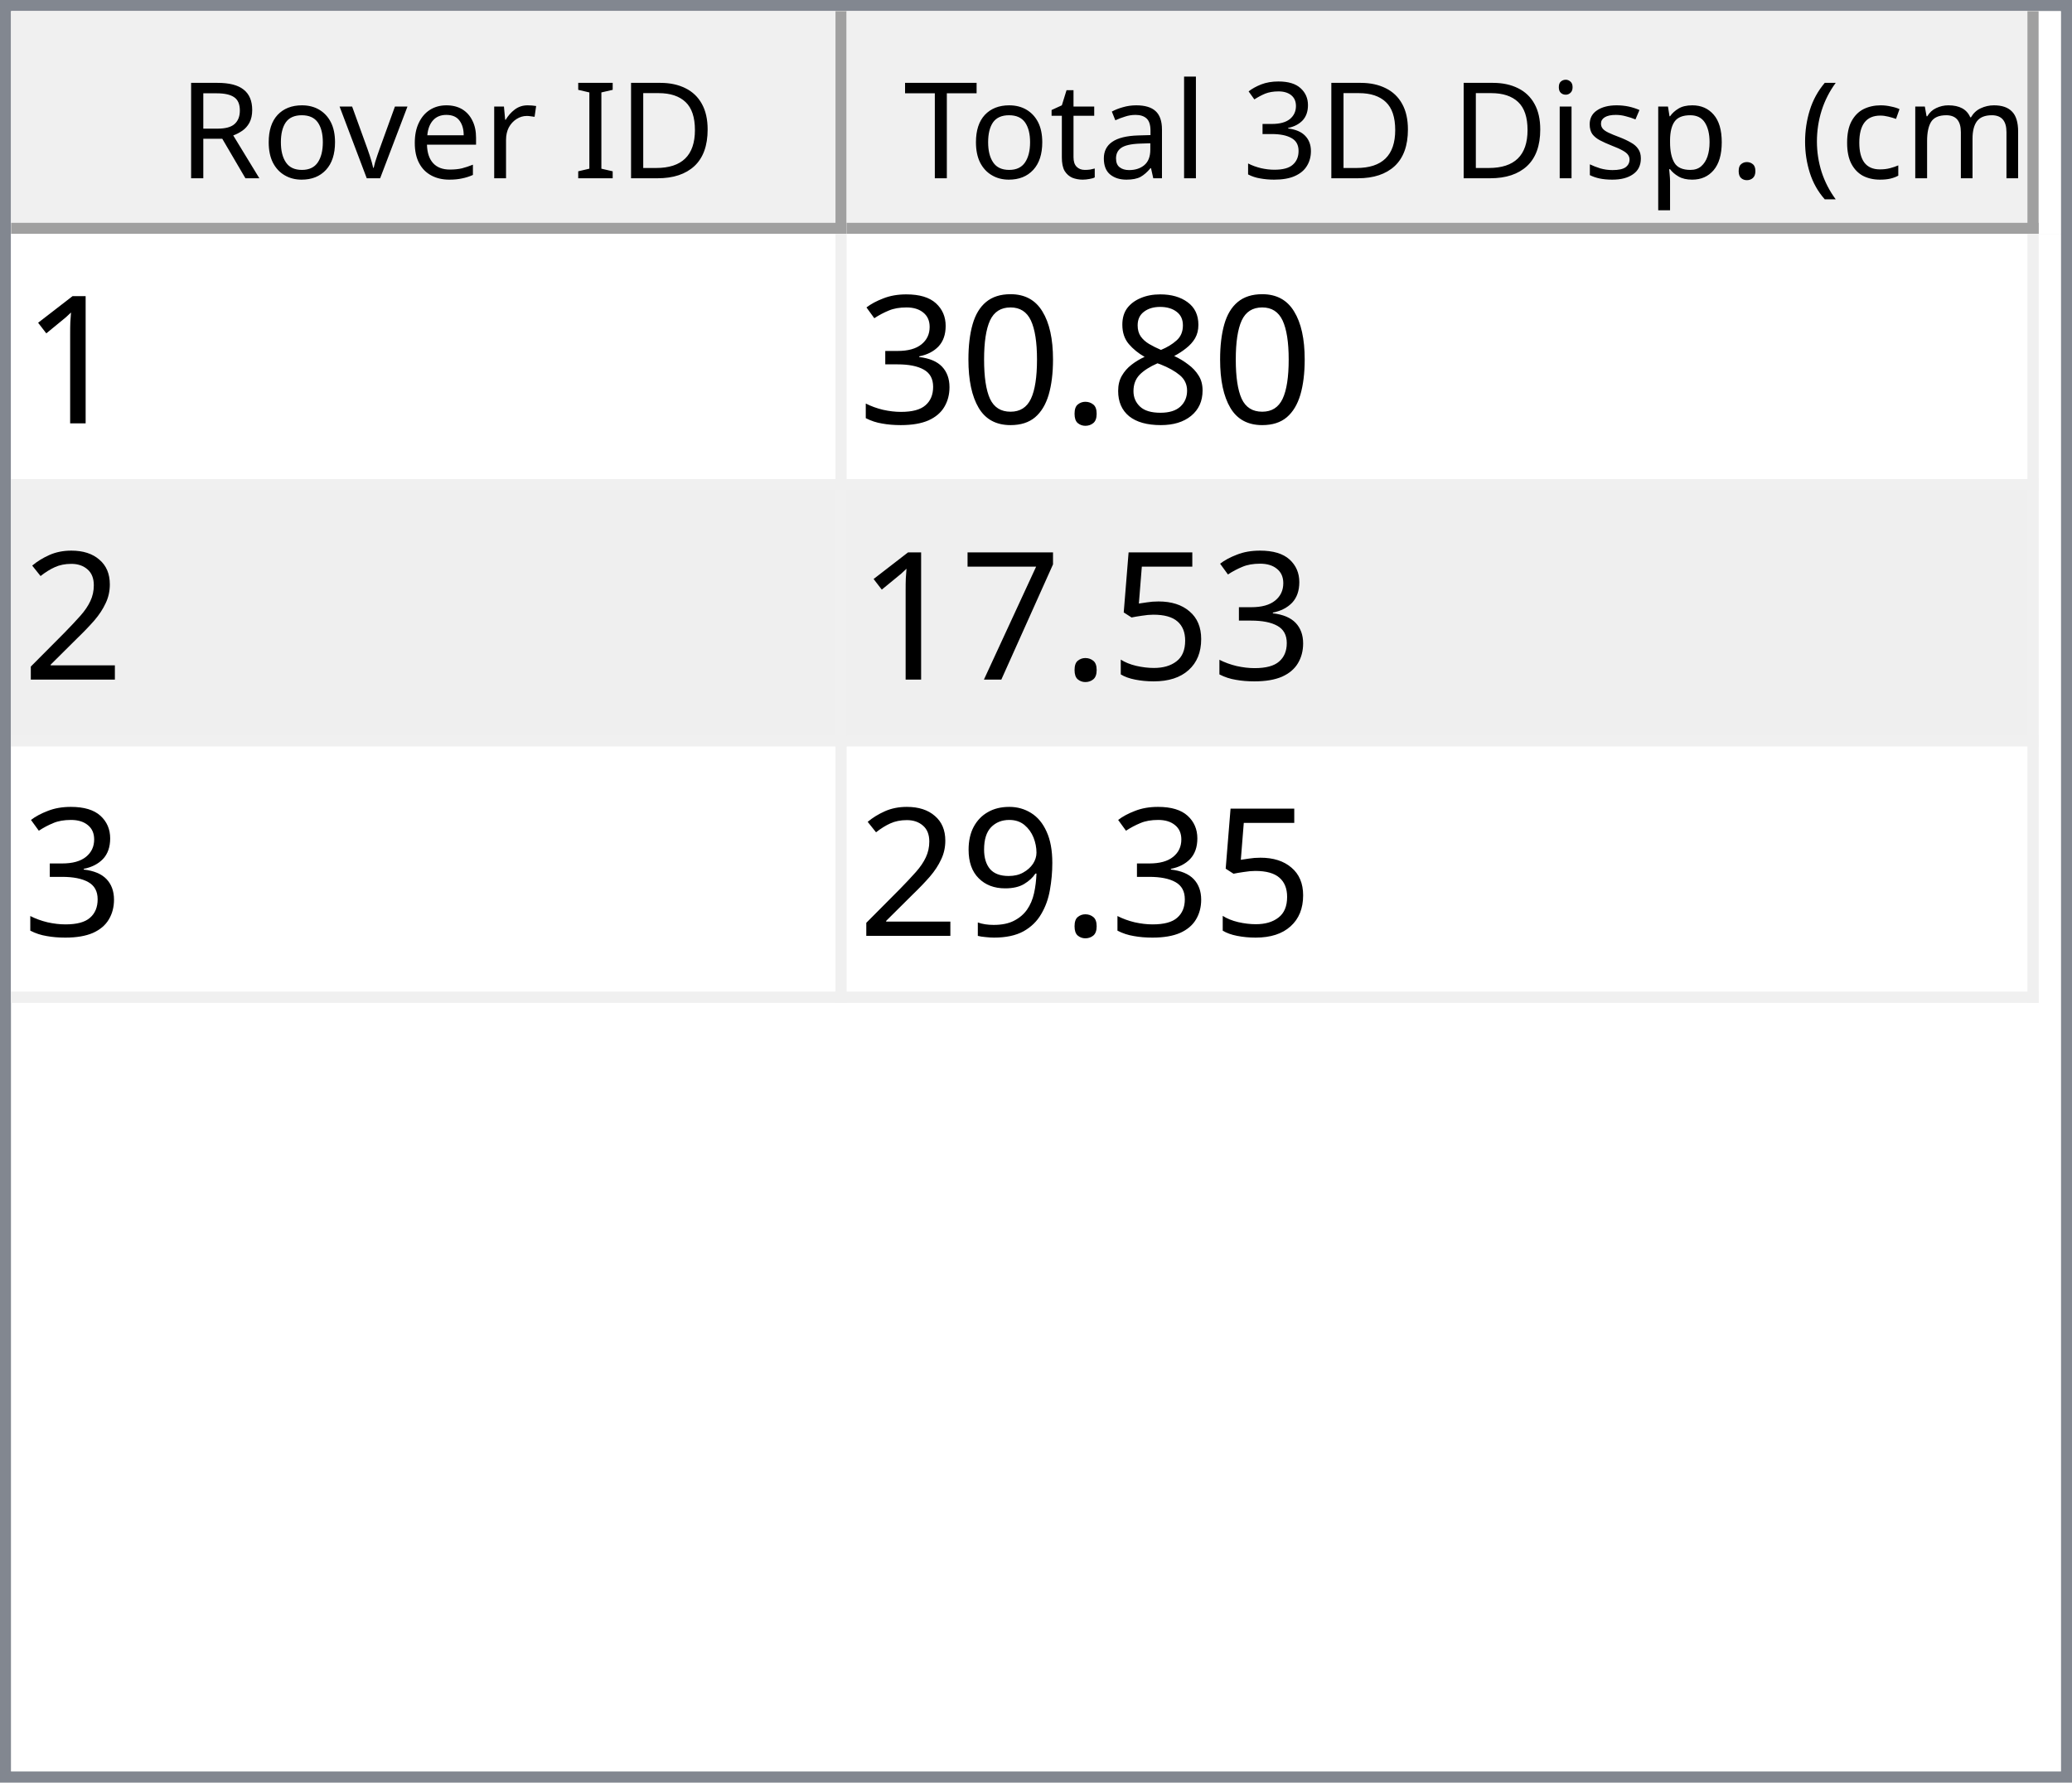
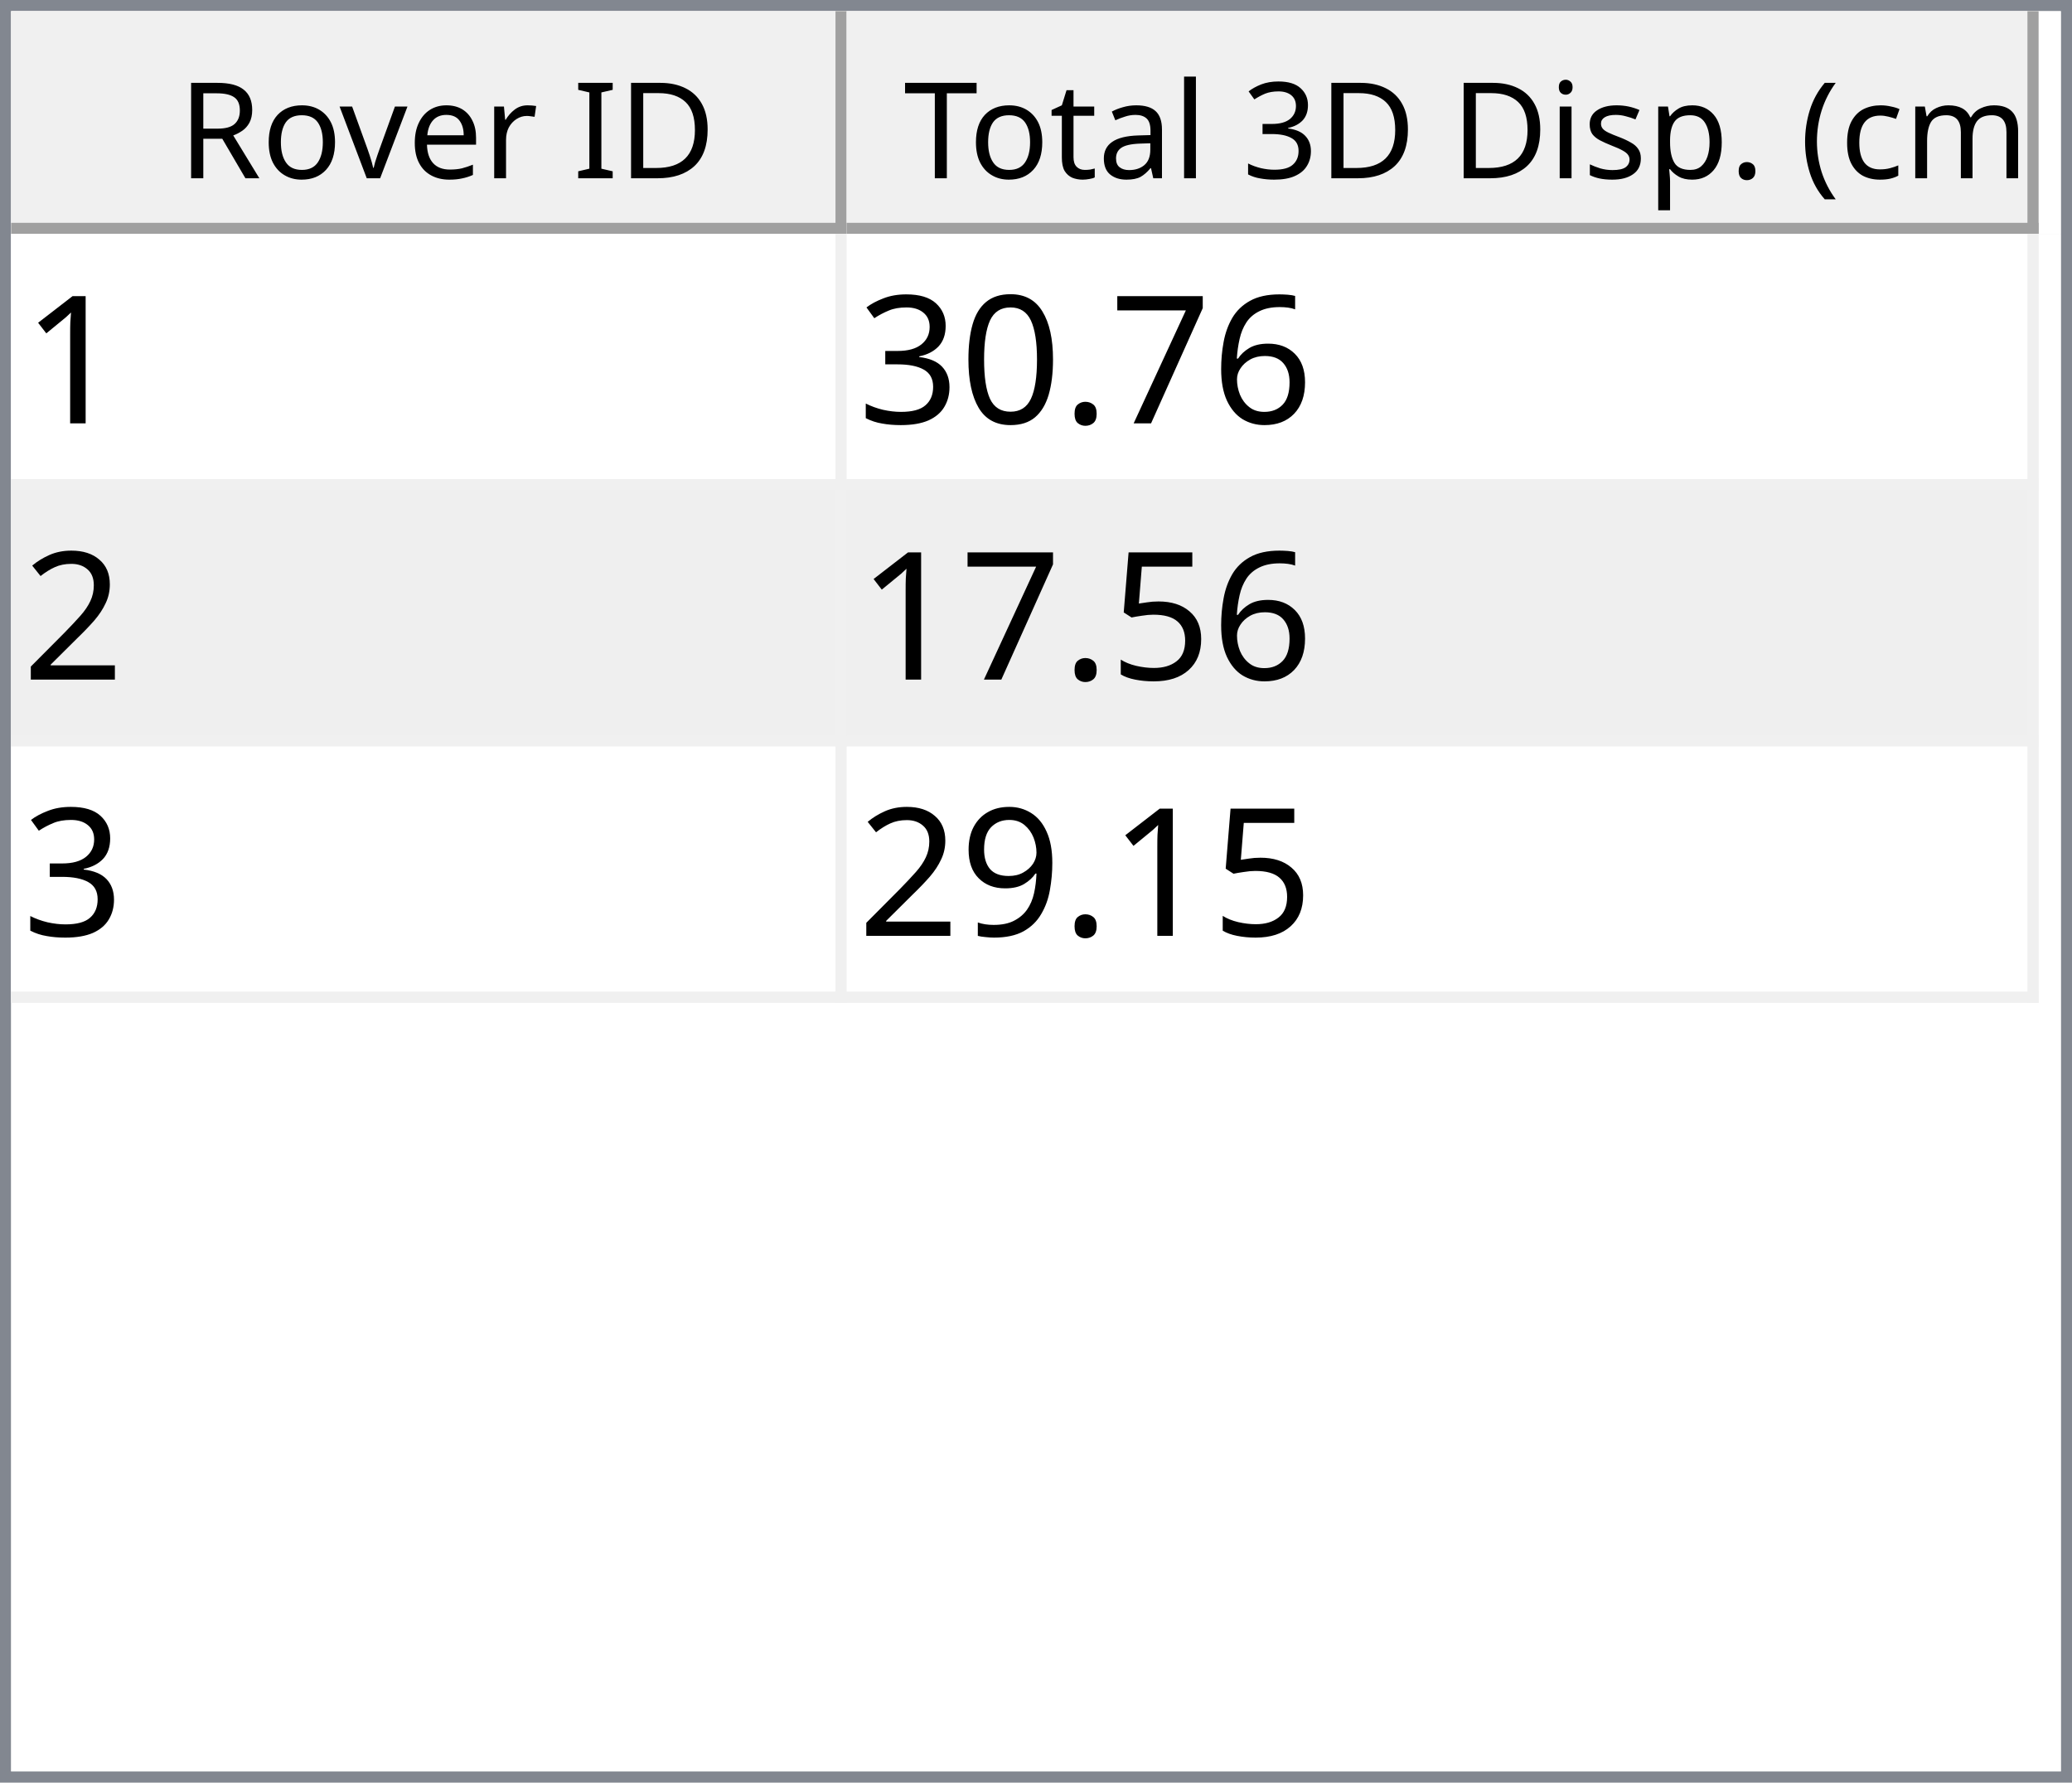
<svg xmlns="http://www.w3.org/2000/svg" style="fill-opacity:1; color-rendering:auto; color-interpolation:auto; text-rendering:auto; stroke:black; stroke-linecap:square; stroke-miterlimit:10; shape-rendering:auto; stroke-opacity:1; fill:black; stroke-dasharray:none; font-weight:normal; stroke-width:1; font-family:'Dialog'; font-style:normal; stroke-linejoin:miter; font-size:12px; stroke-dashoffset:0; image-rendering:auto;" width="186" height="160">
  <defs id="genericDefs" />
  <g>
    <defs id="defs1">
      <clipPath clipPathUnits="userSpaceOnUse" id="clipPath1">
        <path d="M0 0 L186 0 L186 160 L0 160 L0 0 Z" />
      </clipPath>
      <clipPath clipPathUnits="userSpaceOnUse" id="clipPath2">
        <path d="M0 0 L0 160 L186 160 L186 0 Z" />
      </clipPath>
      <clipPath clipPathUnits="userSpaceOnUse" id="clipPath3">
        <path d="M0 0 L0 20 L184 20 L184 0 Z" />
      </clipPath>
      <clipPath clipPathUnits="userSpaceOnUse" id="clipPath4">
        <path d="M0 0 L0 20 L75 20 L75 0 Z" />
      </clipPath>
      <clipPath clipPathUnits="userSpaceOnUse" id="clipPath5">
        <path d="M1 1 L1 19 L74 19 L74 1 Z" />
      </clipPath>
      <clipPath clipPathUnits="userSpaceOnUse" id="clipPath6">
        <path d="M0 0 L0 18 L73 18 L73 0 Z" />
      </clipPath>
      <clipPath clipPathUnits="userSpaceOnUse" id="clipPath7">
        <path d="M-0.5 -0.5 L-0.5 19.5 L74.5 19.5 L74.5 -0.5 Z" />
      </clipPath>
      <clipPath clipPathUnits="userSpaceOnUse" id="clipPath8">
        <path d="M0 0 L0 20 L107 20 L107 0 Z" />
      </clipPath>
      <clipPath clipPathUnits="userSpaceOnUse" id="clipPath9">
        <path d="M1 1 L1 19 L106 19 L106 1 Z" />
      </clipPath>
      <clipPath clipPathUnits="userSpaceOnUse" id="clipPath10">
        <path d="M0 0 L0 18 L105 18 L105 0 Z" />
      </clipPath>
      <clipPath clipPathUnits="userSpaceOnUse" id="clipPath11">
        <path d="M-0.5 -0.5 L-0.5 19.5 L106.5 19.5 L106.5 -0.5 Z" />
      </clipPath>
      <clipPath clipPathUnits="userSpaceOnUse" id="clipPath12">
        <path d="M0 0 L0 138 L184 138 L184 0 Z" />
      </clipPath>
      <clipPath clipPathUnits="userSpaceOnUse" id="clipPath13">
        <path d="M0 0 L0 69 L182 69 L182 0 Z" />
      </clipPath>
      <clipPath clipPathUnits="userSpaceOnUse" id="clipPath14">
        <path d="M-0.5 -0.5 L-0.5 68.5 L181.5 68.5 L181.5 -0.5 Z" />
      </clipPath>
      <clipPath clipPathUnits="userSpaceOnUse" id="clipPath15">
        <path d="M0 0 L0 22 L74 22 L74 0 Z" />
      </clipPath>
      <clipPath clipPathUnits="userSpaceOnUse" id="clipPath16">
        <path d="M0 0 L0 22 L106 22 L106 0 Z" />
      </clipPath>
      <font horiz-adv-x="64.551" id="font1">
        <font-face ascent="107.91" descent="25.098" units-per-em="100" style="font-style:normal; font-family:Segoe UI; font-weight:normal;" />
        <missing-glyph horiz-adv-x="64.551" d="M8.109 0 L8.109 68.266 L56.453 68.266 L56.453 0 L8.109 0 ZM15.328 7.234 L49.219 7.234 L49.219 61.031 L15.328 61.031 L15.328 7.234 Z" />
        <glyph unicode="D" horiz-adv-x="70.117" d="M9.188 0 L9.188 70.016 L28.516 70.016 Q65.531 70.016 65.531 35.891 Q65.531 19.672 55.25 9.836 Q44.969 0 27.734 0 L9.188 0 ZM17.391 62.594 L17.391 7.422 L27.828 7.422 Q41.609 7.422 49.273 14.797 Q56.938 22.172 56.938 35.688 Q56.938 62.594 28.328 62.594 L17.391 62.594 Z" />
        <glyph unicode="I" horiz-adv-x="26.611" d="M17.391 0 L9.188 0 L9.188 70.016 L17.391 70.016 L17.391 0 Z" />
        <glyph unicode=" " horiz-adv-x="27.393" d="" />
        <glyph unicode="r" horiz-adv-x="34.766" d="M34.188 41.891 Q32.078 43.5 28.125 43.5 Q23 43.5 19.555 38.672 Q16.109 33.844 16.109 25.484 L16.109 0 L8.109 0 L8.109 50 L16.109 50 L16.109 39.703 L16.312 39.703 Q18.016 44.969 21.531 47.922 Q25.047 50.875 29.391 50.875 Q32.516 50.875 34.188 50.203 L34.188 41.891 Z" />
        <glyph unicode="e" horiz-adv-x="52.295" d="M48.297 23 L12.984 23 Q13.188 14.656 17.484 10.109 Q21.781 5.562 29.297 5.562 Q37.75 5.562 44.828 11.141 L44.828 3.609 Q38.234 -1.172 27.391 -1.172 Q16.797 -1.172 10.742 5.641 Q4.688 12.453 4.688 24.812 Q4.688 36.469 11.305 43.82 Q17.922 51.172 27.734 51.172 Q37.547 51.172 42.922 44.828 Q48.297 38.484 48.297 27.203 L48.297 23 ZM40.094 29.781 Q40.047 36.719 36.75 40.578 Q33.453 44.438 27.594 44.438 Q21.922 44.438 17.969 40.383 Q14.016 36.328 13.094 29.781 L40.094 29.781 Z" />
        <glyph unicode="v" horiz-adv-x="47.9" d="M47.406 50 L27.484 0 L19.625 0 L0.688 50 L9.469 50 L22.172 13.672 Q23.578 9.672 23.922 6.688 L24.125 6.688 Q24.609 10.453 25.688 13.484 L38.969 50 L47.406 50 Z" />
        <glyph unicode="o" horiz-adv-x="58.594" d="M29 -1.172 Q17.922 -1.172 11.305 5.836 Q4.688 12.844 4.688 24.422 Q4.688 37.016 11.57 44.094 Q18.453 51.172 30.172 51.172 Q41.359 51.172 47.633 44.289 Q53.906 37.406 53.906 25.203 Q53.906 13.234 47.141 6.031 Q40.375 -1.172 29 -1.172 ZM29.594 44.438 Q21.875 44.438 17.383 39.188 Q12.891 33.938 12.891 24.703 Q12.891 15.828 17.43 10.695 Q21.969 5.562 29.594 5.562 Q37.359 5.562 41.531 10.594 Q45.703 15.625 45.703 24.906 Q45.703 34.281 41.531 39.359 Q37.359 44.438 29.594 44.438 Z" />
        <glyph unicode="R" horiz-adv-x="59.814" d="M59.375 0 L49.609 0 L37.891 19.625 Q36.281 22.359 34.766 24.289 Q33.25 26.219 31.664 27.438 Q30.078 28.656 28.25 29.219 Q26.422 29.781 24.125 29.781 L17.391 29.781 L17.391 0 L9.188 0 L9.188 70.016 L30.078 70.016 Q34.672 70.016 38.555 68.867 Q42.438 67.719 45.289 65.375 Q48.141 63.031 49.758 59.547 Q51.375 56.062 51.375 51.375 Q51.375 47.703 50.273 44.656 Q49.172 41.609 47.148 39.211 Q45.125 36.812 42.266 35.133 Q39.406 33.453 35.844 32.516 L35.844 32.328 Q37.594 31.547 38.891 30.547 Q40.188 29.547 41.359 28.18 Q42.531 26.812 43.68 25.078 Q44.828 23.344 46.234 21.047 L59.375 0 ZM17.391 62.594 L17.391 37.203 L28.516 37.203 Q31.594 37.203 34.203 38.133 Q36.812 39.062 38.719 40.797 Q40.625 42.531 41.703 45.047 Q42.781 47.562 42.781 50.688 Q42.781 56.297 39.141 59.445 Q35.5 62.594 28.609 62.594 L17.391 62.594 Z" />
        <glyph unicode=")" horiz-adv-x="30.176" d="M8.297 -15.922 L1.172 -15.922 Q16.406 2.344 16.406 26.812 Q16.406 51.469 1.078 70.016 L8.297 70.016 Q23.531 52.156 23.531 26.703 Q23.531 1.375 8.297 -15.922 Z" />
        <glyph unicode="m" horiz-adv-x="86.133" d="M79.109 0 L71.094 0 L71.094 28.719 Q71.094 37.016 68.531 40.727 Q65.969 44.438 59.906 44.438 Q54.781 44.438 51.195 39.75 Q47.609 35.062 47.609 28.516 L47.609 0 L39.594 0 L39.594 29.688 Q39.594 44.438 28.219 44.438 Q22.953 44.438 19.531 40.016 Q16.109 35.594 16.109 28.516 L16.109 0 L8.109 0 L8.109 50 L16.109 50 L16.109 42.094 L16.312 42.094 Q21.625 51.172 31.844 51.172 Q36.969 51.172 40.773 48.312 Q44.578 45.453 46 40.828 Q51.562 51.172 62.594 51.172 Q79.109 51.172 79.109 30.812 L79.109 0 Z" />
        <glyph unicode="c" horiz-adv-x="46.191" d="M42.188 2.297 Q36.422 -1.172 28.516 -1.172 Q17.828 -1.172 11.258 5.789 Q4.688 12.75 4.688 23.828 Q4.688 36.188 11.766 43.68 Q18.844 51.172 30.672 51.172 Q37.25 51.172 42.281 48.734 L42.281 40.531 Q36.719 44.438 30.375 44.438 Q22.703 44.438 17.797 38.945 Q12.891 33.453 12.891 24.516 Q12.891 15.719 17.508 10.641 Q22.125 5.562 29.891 5.562 Q36.422 5.562 42.188 9.906 L42.188 2.297 Z" />
        <glyph unicode="(" horiz-adv-x="30.176" d="M29.109 -15.922 L21.969 -15.922 Q6.844 1.375 6.844 26.703 Q6.844 52.156 21.969 70.016 L29.203 70.016 Q13.875 51.469 13.875 26.812 Q13.875 2.344 29.109 -15.922 Z" />
        <glyph unicode="." horiz-adv-x="21.68" d="M10.891 -1.078 Q8.641 -1.078 7.055 0.539 Q5.469 2.156 5.469 4.391 Q5.469 6.641 7.055 8.273 Q8.641 9.906 10.891 9.906 Q13.188 9.906 14.797 8.273 Q16.406 6.641 16.406 4.391 Q16.406 2.156 14.797 0.539 Q13.188 -1.078 10.891 -1.078 Z" />
        <glyph unicode="p" horiz-adv-x="58.789" d="M16.312 7.234 L16.109 7.234 L16.109 -23 L8.109 -23 L8.109 50 L16.109 50 L16.109 41.219 L16.312 41.219 Q22.219 51.172 33.594 51.172 Q43.266 51.172 48.688 44.461 Q54.109 37.75 54.109 26.469 Q54.109 13.922 48 6.375 Q41.891 -1.172 31.297 -1.172 Q21.578 -1.172 16.312 7.234 ZM16.109 27.391 L16.109 20.406 Q16.109 14.203 20.141 9.883 Q24.172 5.562 30.375 5.562 Q37.641 5.562 41.773 11.133 Q45.906 16.703 45.906 26.609 Q45.906 34.969 42.047 39.703 Q38.188 44.438 31.594 44.438 Q24.609 44.438 20.359 39.578 Q16.109 34.719 16.109 27.391 Z" />
        <glyph unicode="s" horiz-adv-x="42.432" d="M5.078 1.812 L5.078 10.406 Q11.625 5.562 19.484 5.562 Q30.031 5.562 30.031 12.594 Q30.031 14.594 29.125 15.992 Q28.219 17.391 26.68 18.461 Q25.141 19.531 23.07 20.383 Q21 21.234 18.609 22.172 Q15.281 23.484 12.766 24.828 Q10.25 26.172 8.57 27.859 Q6.891 29.547 6.031 31.695 Q5.172 33.844 5.172 36.719 Q5.172 40.234 6.789 42.945 Q8.406 45.656 11.086 47.484 Q13.766 49.312 17.211 50.242 Q20.656 51.172 24.312 51.172 Q30.812 51.172 35.938 48.922 L35.938 40.828 Q30.422 44.438 23.25 44.438 Q21 44.438 19.195 43.922 Q17.391 43.406 16.094 42.477 Q14.797 41.547 14.086 40.258 Q13.375 38.969 13.375 37.406 Q13.375 35.453 14.086 34.133 Q14.797 32.812 16.164 31.789 Q17.531 30.766 19.484 29.938 Q21.438 29.109 23.922 28.125 Q27.25 26.859 29.883 25.516 Q32.516 24.172 34.375 22.484 Q36.234 20.797 37.234 18.602 Q38.234 16.406 38.234 13.375 Q38.234 9.672 36.602 6.938 Q34.969 4.203 32.234 2.398 Q29.5 0.594 25.93 -0.289 Q22.359 -1.172 18.453 -1.172 Q10.75 -1.172 5.078 1.812 Z" />
        <glyph unicode="i" horiz-adv-x="24.219" d="M12.203 62.703 Q10.062 62.703 8.547 64.164 Q7.031 65.625 7.031 67.875 Q7.031 70.125 8.547 71.609 Q10.062 73.094 12.203 73.094 Q14.406 73.094 15.945 71.609 Q17.484 70.125 17.484 67.875 Q17.484 65.719 15.945 64.211 Q14.406 62.703 12.203 62.703 ZM16.109 0 L8.109 0 L8.109 50 L16.109 50 L16.109 0 Z" />
        <glyph unicode="3" horiz-adv-x="53.906" d="M46.531 19.828 Q46.531 15.094 44.75 11.211 Q42.969 7.328 39.719 4.57 Q36.469 1.812 31.93 0.297 Q27.391 -1.219 21.922 -1.219 Q11.922 -1.219 6 2.594 L6 11.188 Q13.094 5.609 22.219 5.609 Q25.875 5.609 28.828 6.539 Q31.781 7.469 33.906 9.227 Q36.031 10.984 37.18 13.477 Q38.328 15.969 38.328 19.094 Q38.328 32.812 18.797 32.812 L12.984 32.812 L12.984 39.594 L18.5 39.594 Q35.797 39.594 35.797 52.484 Q35.797 64.406 22.609 64.406 Q15.188 64.406 8.688 59.422 L8.688 67.188 Q15.375 71.188 24.609 71.188 Q29 71.188 32.57 69.969 Q36.141 68.75 38.68 66.555 Q41.219 64.359 42.609 61.281 Q44 58.203 44 54.5 Q44 40.672 30.031 36.719 L30.031 36.531 Q33.594 36.141 36.625 34.797 Q39.656 33.453 41.852 31.305 Q44.047 29.156 45.289 26.25 Q46.531 23.344 46.531 19.828 Z" />
        <glyph unicode="l" horiz-adv-x="24.219" d="M16.109 0 L8.109 0 L8.109 74.031 L16.109 74.031 L16.109 0 Z" />
        <glyph unicode="a" horiz-adv-x="50.879" d="M43.891 0 L35.891 0 L35.891 7.812 L35.688 7.812 Q30.469 -1.172 20.312 -1.172 Q12.844 -1.172 8.617 2.781 Q4.391 6.734 4.391 13.281 Q4.391 27.297 20.906 29.594 L35.891 31.688 Q35.891 44.438 25.594 44.438 Q16.547 44.438 9.281 38.281 L9.281 46.484 Q16.656 51.172 26.266 51.172 Q43.891 51.172 43.891 32.516 L43.891 0 ZM35.891 25.297 L23.828 23.641 Q18.266 22.859 15.43 20.875 Q12.594 18.891 12.594 13.875 Q12.594 10.203 15.211 7.883 Q17.828 5.562 22.172 5.562 Q28.125 5.562 32.008 9.742 Q35.891 13.922 35.891 20.312 L35.891 25.297 Z" />
        <glyph unicode="t" horiz-adv-x="33.887" d="M31.297 0.484 Q28.469 -1.078 23.828 -1.078 Q10.688 -1.078 10.688 13.578 L10.688 43.172 L2.094 43.172 L2.094 50 L10.688 50 L10.688 62.203 L18.703 64.797 L18.703 50 L31.297 50 L31.297 43.172 L18.703 43.172 L18.703 14.984 Q18.703 9.969 20.414 7.82 Q22.125 5.672 26.078 5.672 Q29.109 5.672 31.297 7.328 L31.297 0.484 Z" />
        <glyph unicode="T" horiz-adv-x="52.393" d="M50.594 62.594 L30.375 62.594 L30.375 0 L22.172 0 L22.172 62.594 L2 62.594 L2 70.016 L50.594 70.016 L50.594 62.594 Z" />
      </font>
      <font horiz-adv-x="75.0" id="font2">
        <font-face ascent="100.537" descent="21.973" units-per-em="100" style="font-style:normal; font-family:sans-serif; font-weight:normal;" />
        <missing-glyph horiz-adv-x="75.0" d="M12.5 0 L12.5 62.5 L62.5 62.5 L62.5 0 L12.5 0 ZM14.062 1.562 L60.938 1.562 L60.938 60.938 L14.062 60.938 L14.062 1.562 Z" />
        <glyph unicode="1" horiz-adv-x="55.615" d="M37.25 0 L28.469 0 L28.469 56 Q25.297 52.984 20.141 49.953 Q14.984 46.922 10.891 45.406 L10.891 53.906 Q18.266 57.375 23.781 62.305 Q29.297 67.234 31.594 71.875 L37.25 71.875 L37.25 0 Z" />
-         <glyph unicode="8" horiz-adv-x="55.615" d="M17.672 38.812 Q12.203 40.828 9.57 44.539 Q6.938 48.25 6.938 53.422 Q6.938 61.234 12.555 66.555 Q18.172 71.875 27.484 71.875 Q36.859 71.875 42.578 66.43 Q48.297 60.984 48.297 53.172 Q48.297 48.188 45.68 44.508 Q43.062 40.828 37.75 38.812 Q44.344 36.672 47.781 31.883 Q51.219 27.094 51.219 20.453 Q51.219 11.281 44.727 5.031 Q38.234 -1.219 27.641 -1.219 Q17.047 -1.219 10.547 5.055 Q4.047 11.328 4.047 20.703 Q4.047 27.688 7.594 32.398 Q11.141 37.109 17.672 38.812 ZM15.922 53.719 Q15.922 48.641 19.195 45.414 Q22.469 42.188 27.688 42.188 Q32.766 42.188 36.016 45.383 Q39.266 48.578 39.266 53.219 Q39.266 58.062 35.914 61.359 Q32.562 64.656 27.594 64.656 Q22.562 64.656 19.242 61.43 Q15.922 58.203 15.922 53.719 ZM13.094 20.656 Q13.094 16.891 14.875 13.375 Q16.656 9.859 20.172 7.93 Q23.688 6 27.734 6 Q34.031 6 38.133 10.055 Q42.234 14.109 42.234 20.359 Q42.234 26.703 38.016 30.859 Q33.797 35.016 27.438 35.016 Q21.234 35.016 17.164 30.914 Q13.094 26.812 13.094 20.656 Z" />
+         <glyph unicode="6" horiz-adv-x="55.615" d="M49.75 54.047 L41.016 53.375 Q39.844 58.547 37.703 60.891 Q34.125 64.656 28.906 64.656 Q24.703 64.656 21.531 62.312 Q17.391 59.281 14.992 53.469 Q12.594 47.656 12.5 36.922 Q15.672 41.75 20.266 44.094 Q24.859 46.438 29.891 46.438 Q38.672 46.438 44.852 39.969 Q51.031 33.5 51.031 23.25 Q51.031 16.5 48.125 10.719 Q45.219 4.938 40.141 1.859 Q35.062 -1.219 28.609 -1.219 Q17.625 -1.219 10.695 6.859 Q3.766 14.938 3.766 33.5 Q3.766 54.25 11.422 63.672 Q18.109 71.875 29.438 71.875 Q37.891 71.875 43.289 67.141 Q48.688 62.406 49.75 54.047 ZM13.875 23.188 Q13.875 18.656 15.797 14.508 Q17.719 10.359 21.188 8.18 Q24.656 6 28.469 6 Q34.031 6 38.039 10.492 Q42.047 14.984 42.047 22.703 Q42.047 30.125 38.086 34.398 Q34.125 38.672 28.125 38.672 Q22.172 38.672 18.023 34.398 Q13.875 30.125 13.875 23.188 Z" />
+         <glyph unicode="7" horiz-adv-x="55.615" d="M4.734 62.203 L4.734 70.656 L51.078 70.656 L51.078 63.812 Q44.234 56.547 37.523 44.484 Q30.812 32.422 27.156 19.672 Q24.516 10.688 23.781 0 L14.75 0 Q14.891 8.453 18.062 20.414 Q21.234 32.375 27.172 43.484 Q33.109 54.594 39.797 62.203 L4.734 62.203 Z" />
        <glyph unicode="." horiz-adv-x="27.783" d="M9.078 0 L9.078 10.016 L19.094 10.016 L19.094 0 L9.078 0 Z" />
        <glyph unicode="0" horiz-adv-x="55.615" d="M4.156 35.297 Q4.156 48 6.766 55.742 Q9.375 63.484 14.523 67.68 Q19.672 71.875 27.484 71.875 Q33.25 71.875 37.594 69.555 Q41.938 67.234 44.773 62.867 Q47.609 58.5 49.219 52.227 Q50.828 45.953 50.828 35.297 Q50.828 22.703 48.242 14.969 Q45.656 7.234 40.508 3.008 Q35.359 -1.219 27.484 -1.219 Q17.141 -1.219 11.234 6.203 Q4.156 15.141 4.156 35.297 ZM13.188 35.297 Q13.188 17.672 17.312 11.836 Q21.438 6 27.484 6 Q33.547 6 37.672 11.859 Q41.797 17.719 41.797 35.297 Q41.797 52.984 37.672 58.789 Q33.547 64.594 27.391 64.594 Q21.344 64.594 17.719 59.469 Q13.188 52.938 13.188 35.297 Z" />
        <glyph unicode="3" horiz-adv-x="55.615" d="M4.203 18.891 L12.984 20.062 Q14.5 12.594 18.141 9.297 Q21.781 6 27 6 Q33.203 6 37.477 10.297 Q41.75 14.594 41.75 20.953 Q41.75 27 37.797 30.93 Q33.844 34.859 27.734 34.859 Q25.25 34.859 21.531 33.891 L22.516 41.609 Q23.391 41.5 23.922 41.5 Q29.547 41.5 34.039 44.43 Q38.531 47.359 38.531 53.469 Q38.531 58.297 35.258 61.477 Q31.984 64.656 26.812 64.656 Q21.688 64.656 18.266 61.43 Q14.844 58.203 13.875 51.766 L5.078 53.328 Q6.688 62.156 12.398 67.016 Q18.109 71.875 26.609 71.875 Q32.469 71.875 37.398 69.359 Q42.328 66.844 44.945 62.5 Q47.562 58.156 47.562 53.266 Q47.562 48.641 45.07 44.828 Q42.578 41.016 37.703 38.766 Q44.047 37.312 47.562 32.695 Q51.078 28.078 51.078 21.141 Q51.078 11.766 44.242 5.25 Q37.406 -1.266 26.953 -1.266 Q17.531 -1.266 11.305 4.352 Q5.078 9.969 4.203 18.891 Z" />
        <glyph unicode="2" horiz-adv-x="55.615" d="M50.344 8.453 L50.344 0 L3.031 0 Q2.938 3.172 4.047 6.109 Q5.859 10.938 9.836 15.625 Q13.812 20.312 21.344 26.469 Q33.016 36.031 37.117 41.625 Q41.219 47.219 41.219 52.203 Q41.219 57.422 37.477 61.008 Q33.734 64.594 27.734 64.594 Q21.391 64.594 17.578 60.789 Q13.766 56.984 13.719 50.25 L4.688 51.172 Q5.609 61.281 11.664 66.578 Q17.719 71.875 27.938 71.875 Q38.234 71.875 44.242 66.164 Q50.25 60.453 50.25 52 Q50.25 47.703 48.492 43.555 Q46.734 39.406 42.656 34.812 Q38.578 30.219 29.109 22.219 Q21.188 15.578 18.945 13.211 Q16.703 10.844 15.234 8.453 L50.344 8.453 Z" />
        <glyph unicode="5" horiz-adv-x="55.615" d="M4.156 18.75 L13.375 19.531 Q14.406 12.797 18.141 9.398 Q21.875 6 27.156 6 Q33.5 6 37.891 10.789 Q42.281 15.578 42.281 23.484 Q42.281 31 38.062 35.352 Q33.844 39.703 27 39.703 Q22.75 39.703 19.336 37.773 Q15.922 35.844 13.969 32.766 L5.719 33.844 L12.641 70.609 L48.25 70.609 L48.25 62.203 L19.672 62.203 L15.828 42.969 Q22.266 47.469 29.344 47.469 Q38.719 47.469 45.164 40.969 Q51.609 34.469 51.609 24.266 Q51.609 14.547 45.953 7.469 Q39.062 -1.219 27.156 -1.219 Q17.391 -1.219 11.211 4.25 Q5.031 9.719 4.156 18.75 Z" />
-         <glyph unicode="7" horiz-adv-x="55.615" d="M4.734 62.203 L4.734 70.656 L51.078 70.656 L51.078 63.812 Q44.234 56.547 37.523 44.484 Q30.812 32.422 27.156 19.672 Q24.516 10.688 23.781 0 L14.75 0 Q14.891 8.453 18.062 20.414 Q21.234 32.375 27.172 43.484 Q33.109 54.594 39.797 62.203 L4.734 62.203 Z" />
        <glyph unicode="9" horiz-adv-x="55.615" d="M5.469 16.547 L13.922 17.328 Q14.984 11.375 18.016 8.688 Q21.047 6 25.781 6 Q29.828 6 32.883 7.859 Q35.938 9.719 37.891 12.82 Q39.844 15.922 41.164 21.195 Q42.484 26.469 42.484 31.938 Q42.484 32.516 42.438 33.688 Q39.797 29.5 35.234 26.883 Q30.672 24.266 25.344 24.266 Q16.453 24.266 10.305 30.711 Q4.156 37.156 4.156 47.703 Q4.156 58.594 10.578 65.234 Q17 71.875 26.656 71.875 Q33.641 71.875 39.43 68.117 Q45.219 64.359 48.219 57.398 Q51.219 50.438 51.219 37.25 Q51.219 23.531 48.242 15.406 Q45.266 7.281 39.383 3.031 Q33.5 -1.219 25.594 -1.219 Q17.188 -1.219 11.867 3.445 Q6.547 8.109 5.469 16.547 ZM41.453 48.141 Q41.453 55.719 37.43 60.156 Q33.406 64.594 27.734 64.594 Q21.875 64.594 17.531 59.812 Q13.188 55.031 13.188 47.406 Q13.188 40.578 17.312 36.305 Q21.438 32.031 27.484 32.031 Q33.594 32.031 37.523 36.305 Q41.453 40.578 41.453 48.141 Z" />
      </font>
    </defs>
    <g style="fill:white; stroke:white;">
      <rect x="0" y="0" width="186" style="clip-path:url(#clipPath1); stroke:none;" height="160" />
    </g>
    <g style="fill:white; text-rendering:optimizeSpeed; color-rendering:optimizeSpeed; image-rendering:optimizeSpeed; shape-rendering:crispEdges; stroke:white; color-interpolation:sRGB;">
      <rect x="0" width="186" height="160" y="0" style="stroke:none;" />
      <path style="stroke:none;" d="M0 160 L186 160 L186 0 L0 0 Z" />
    </g>
    <g style="fill:rgb(240,240,240); font-family:'Segoe UI'; stroke:rgb(240,240,240);">
      <rect x="0" y="0" width="186" style="clip-path:url(#clipPath2); stroke:none;" height="160" />
    </g>
    <g style="fill:rgb(130,135,144); font-family:'Segoe UI'; stroke:rgb(130,135,144);">
      <path d="M0 0 L186 0 L186 160 L0 160 L0 0 ZM1 1 L185 1 L185 159 L1 159 L1 1 Z" style="fill-rule:evenodd; clip-path:url(#clipPath2); stroke:none;" />
    </g>
    <g style="fill:white; font-family:'Segoe UI'; stroke:white;" transform="translate(1,1)">
      <rect x="0" y="0" width="184" style="clip-path:url(#clipPath3); stroke:none;" height="20" />
    </g>
    <g style="fill:rgb(240,240,240); font-family:'Segoe UI'; stroke:rgb(240,240,240);" transform="translate(1,1)">
      <rect x="0" y="0" width="75" style="clip-path:url(#clipPath4); stroke:none;" height="20" />
    </g>
    <g style="font-family:'Segoe UI';" transform="translate(2,2)">
      <text x="14" xml:space="preserve" y="14" style="clip-path:url(#clipPath6); stroke:none;">Rover ID</text>
    </g>
    <g style="fill:rgb(160,160,160); font-family:'Segoe UI'; stroke:rgb(160,160,160); stroke-linejoin:bevel;" transform="translate(1.5,1.5)">
      <line x1="74" x2="74" y1="0" style="fill:none; clip-path:url(#clipPath7);" y2="19" />
    </g>
    <g style="fill:rgb(160,160,160); font-family:'Segoe UI'; stroke:rgb(160,160,160); stroke-linejoin:bevel;" transform="matrix(1,0,0,1,1,1) translate(0.5,0.5)">
      <line x1="0" x2="74" y1="19" style="fill:none; clip-path:url(#clipPath7);" y2="19" />
    </g>
    <g style="fill:rgb(240,240,240); font-family:'Segoe UI'; stroke:rgb(240,240,240);" transform="translate(76,1)">
      <rect x="0" y="0" width="107" style="clip-path:url(#clipPath8); stroke:none;" height="20" />
    </g>
    <g style="font-family:'Segoe UI';" transform="translate(77,2)">
      <text x="1" xml:space="preserve" y="14" style="clip-path:url(#clipPath10); stroke:none;"> Total 3D Disp. (cm)</text>
    </g>
    <g style="fill:rgb(160,160,160); font-family:'Segoe UI'; stroke:rgb(160,160,160); stroke-linejoin:bevel;" transform="translate(76.5,1.5)">
      <line x1="106" x2="106" y1="0" style="fill:none; clip-path:url(#clipPath11);" y2="19" />
    </g>
    <g style="fill:rgb(160,160,160); font-family:'Segoe UI'; stroke:rgb(160,160,160); stroke-linejoin:bevel;" transform="matrix(1,0,0,1,76,1) translate(0.5,0.5)">
      <line x1="0" x2="106" y1="19" style="fill:none; clip-path:url(#clipPath11);" y2="19" />
    </g>
    <g style="fill:white; font-family:'Segoe UI'; stroke:white;" transform="translate(1,21)">
      <rect x="0" y="0" width="184" style="clip-path:url(#clipPath12); stroke:none;" height="138" />
    </g>
    <g style="fill:rgb(240,240,240); font-size:16px; font-family:sans-serif; stroke:rgb(240,240,240);" transform="translate(1,21)">
      <rect x="0" y="0" width="182" style="clip-path:url(#clipPath13); stroke:none;" height="69" />
      <line transform="translate(0.5,0.5)" x1="0" x2="181" y1="22" style="clip-path:url(#clipPath14); fill:none; stroke-linejoin:bevel;" y2="22" />
    </g>
    <g transform="matrix(1,0,0,1,1,21) translate(0.5,0.5)" style="fill:rgb(240,240,240); font-size:16px; font-family:sans-serif; stroke:rgb(240,240,240); stroke-linejoin:bevel;">
      <line x1="0" x2="181" y1="45" style="fill:none; clip-path:url(#clipPath14);" y2="45" />
    </g>
    <g transform="matrix(1,0,0,1,1,21) translate(0.5,0.5)" style="fill:rgb(240,240,240); font-size:16px; font-family:sans-serif; stroke:rgb(240,240,240); stroke-linejoin:bevel;">
      <line x1="0" x2="181" y1="68" style="fill:none; clip-path:url(#clipPath14);" y2="68" />
    </g>
    <g transform="matrix(1,0,0,1,1,21) translate(0.5,0.5)" style="fill:rgb(240,240,240); font-size:16px; font-family:sans-serif; stroke:rgb(240,240,240); stroke-linejoin:bevel;">
      <line x1="74" x2="74" y1="0" style="fill:none; clip-path:url(#clipPath14);" y2="68" />
    </g>
    <g transform="matrix(1,0,0,1,1,21) translate(0.5,0.5)" style="fill:rgb(240,240,240); font-size:16px; font-family:sans-serif; stroke:rgb(240,240,240); stroke-linejoin:bevel;">
      <line x1="181" x2="181" y1="0" style="fill:none; clip-path:url(#clipPath14);" y2="68" />
    </g>
    <g style="fill:white; font-size:16px; font-family:sans-serif; stroke:white;" transform="matrix(1,0,0,1,1,21)">
      <rect x="0" y="0" width="74" style="clip-path:url(#clipPath15); stroke:none;" height="22" />
      <text x="1" y="17" style="fill:black; clip-path:url(#clipPath15); stroke:none;" xml:space="preserve">1</text>
    </g>
    <g style="fill:white; font-size:16px; font-family:sans-serif; stroke:white;" transform="matrix(1,0,0,1,1,21) translate(75,0)">
      <rect x="0" y="0" width="106" style="clip-path:url(#clipPath16); stroke:none;" height="22" />
-       <text x="1" y="17" style="fill:black; clip-path:url(#clipPath16); stroke:none;" xml:space="preserve">30.80</text>
+       <text x="1" y="17" style="fill:black; clip-path:url(#clipPath16); stroke:none;" xml:space="preserve">30.76</text>
    </g>
    <g style="fill:rgb(239,239,239); font-size:16px; font-family:sans-serif; stroke:rgb(239,239,239);" transform="matrix(1,0,0,1,1,21) translate(0,23)">
      <rect x="0" y="0" width="74" style="clip-path:url(#clipPath15); stroke:none;" height="22" />
      <text x="1" y="17" style="fill:black; clip-path:url(#clipPath15); stroke:none;" xml:space="preserve">2</text>
    </g>
    <g style="fill:rgb(239,239,239); font-size:16px; font-family:sans-serif; stroke:rgb(239,239,239);" transform="matrix(1,0,0,1,1,21) translate(75,23)">
      <rect x="0" y="0" width="106" style="clip-path:url(#clipPath16); stroke:none;" height="22" />
-       <text x="1" y="17" style="fill:black; clip-path:url(#clipPath16); stroke:none;" xml:space="preserve">17.53</text>
+       <text x="1" y="17" style="fill:black; clip-path:url(#clipPath16); stroke:none;" xml:space="preserve">17.56</text>
    </g>
    <g style="fill:white; font-size:16px; font-family:sans-serif; stroke:white;" transform="matrix(1,0,0,1,1,21) translate(0,46)">
      <rect x="0" y="0" width="74" style="clip-path:url(#clipPath15); stroke:none;" height="22" />
      <text x="1" y="17" style="fill:black; clip-path:url(#clipPath15); stroke:none;" xml:space="preserve">3</text>
    </g>
    <g style="fill:white; font-size:16px; font-family:sans-serif; stroke:white;" transform="matrix(1,0,0,1,1,21) translate(75,46)">
      <rect x="0" y="0" width="106" style="clip-path:url(#clipPath16); stroke:none;" height="22" />
-       <text x="1" y="17" style="fill:black; clip-path:url(#clipPath16); stroke:none;" xml:space="preserve">29.35</text>
+       <text x="1" y="17" style="fill:black; clip-path:url(#clipPath16); stroke:none;" xml:space="preserve">29.15</text>
    </g>
  </g>
</svg>
